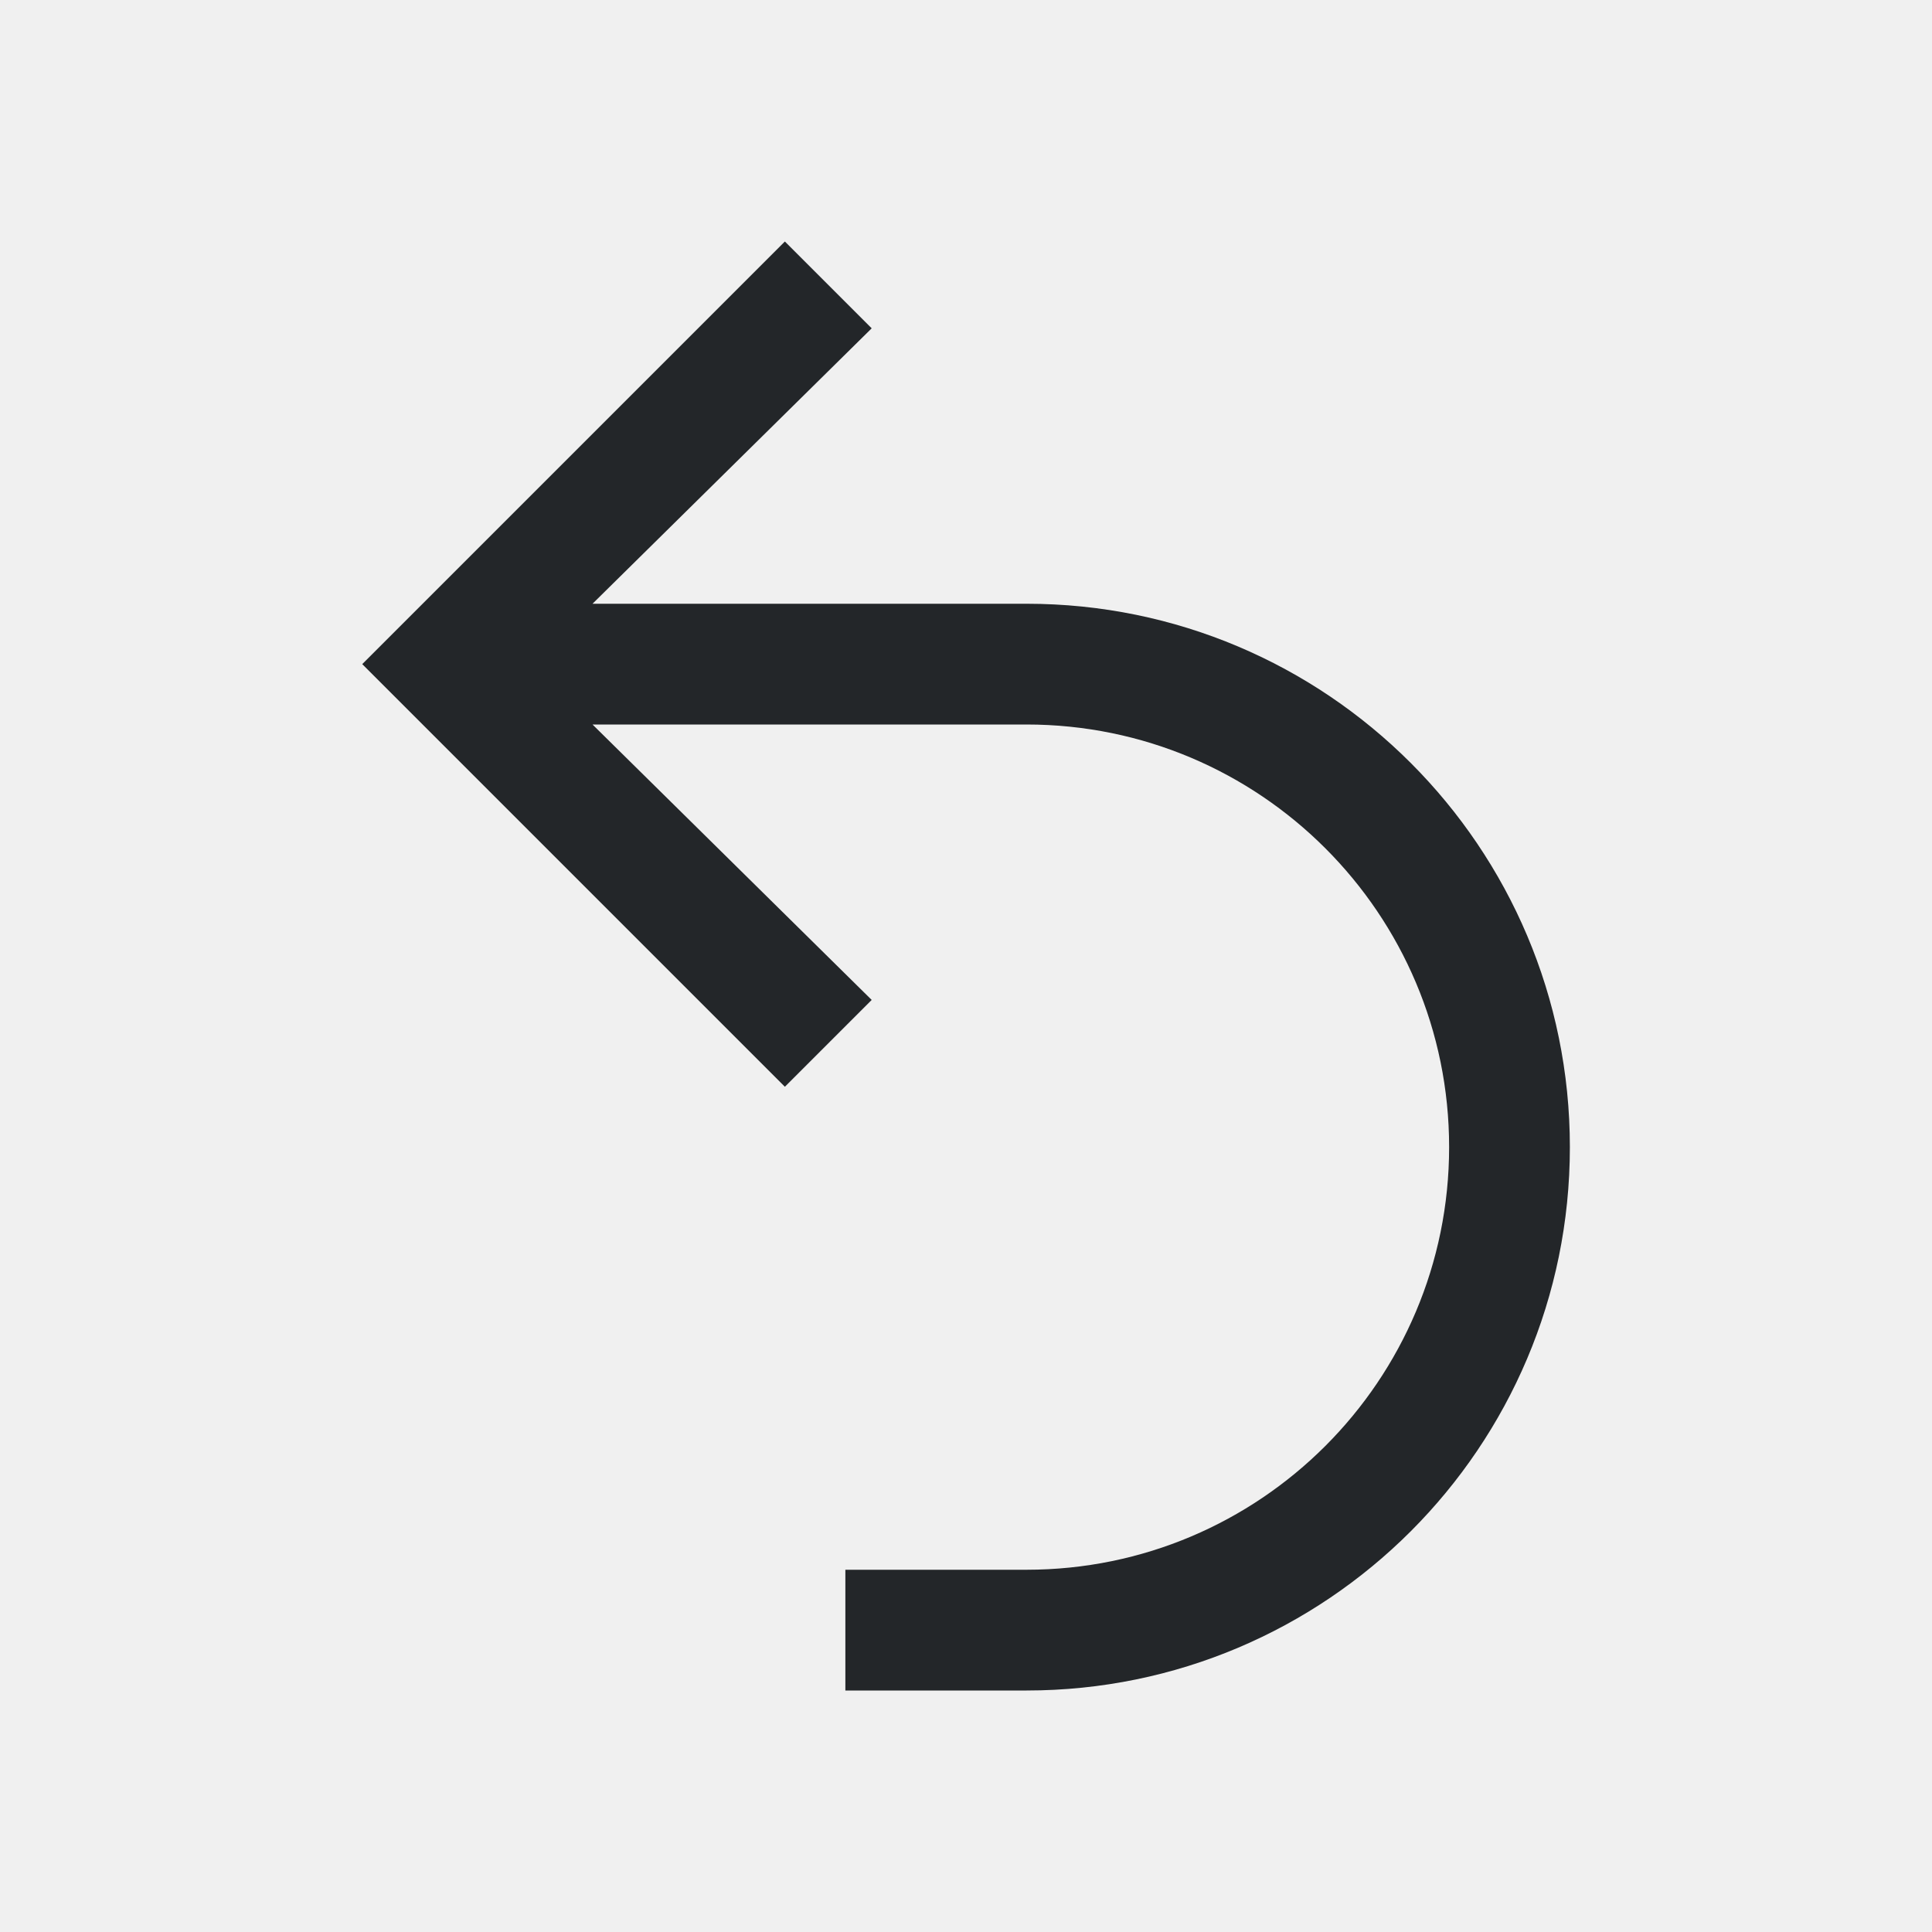
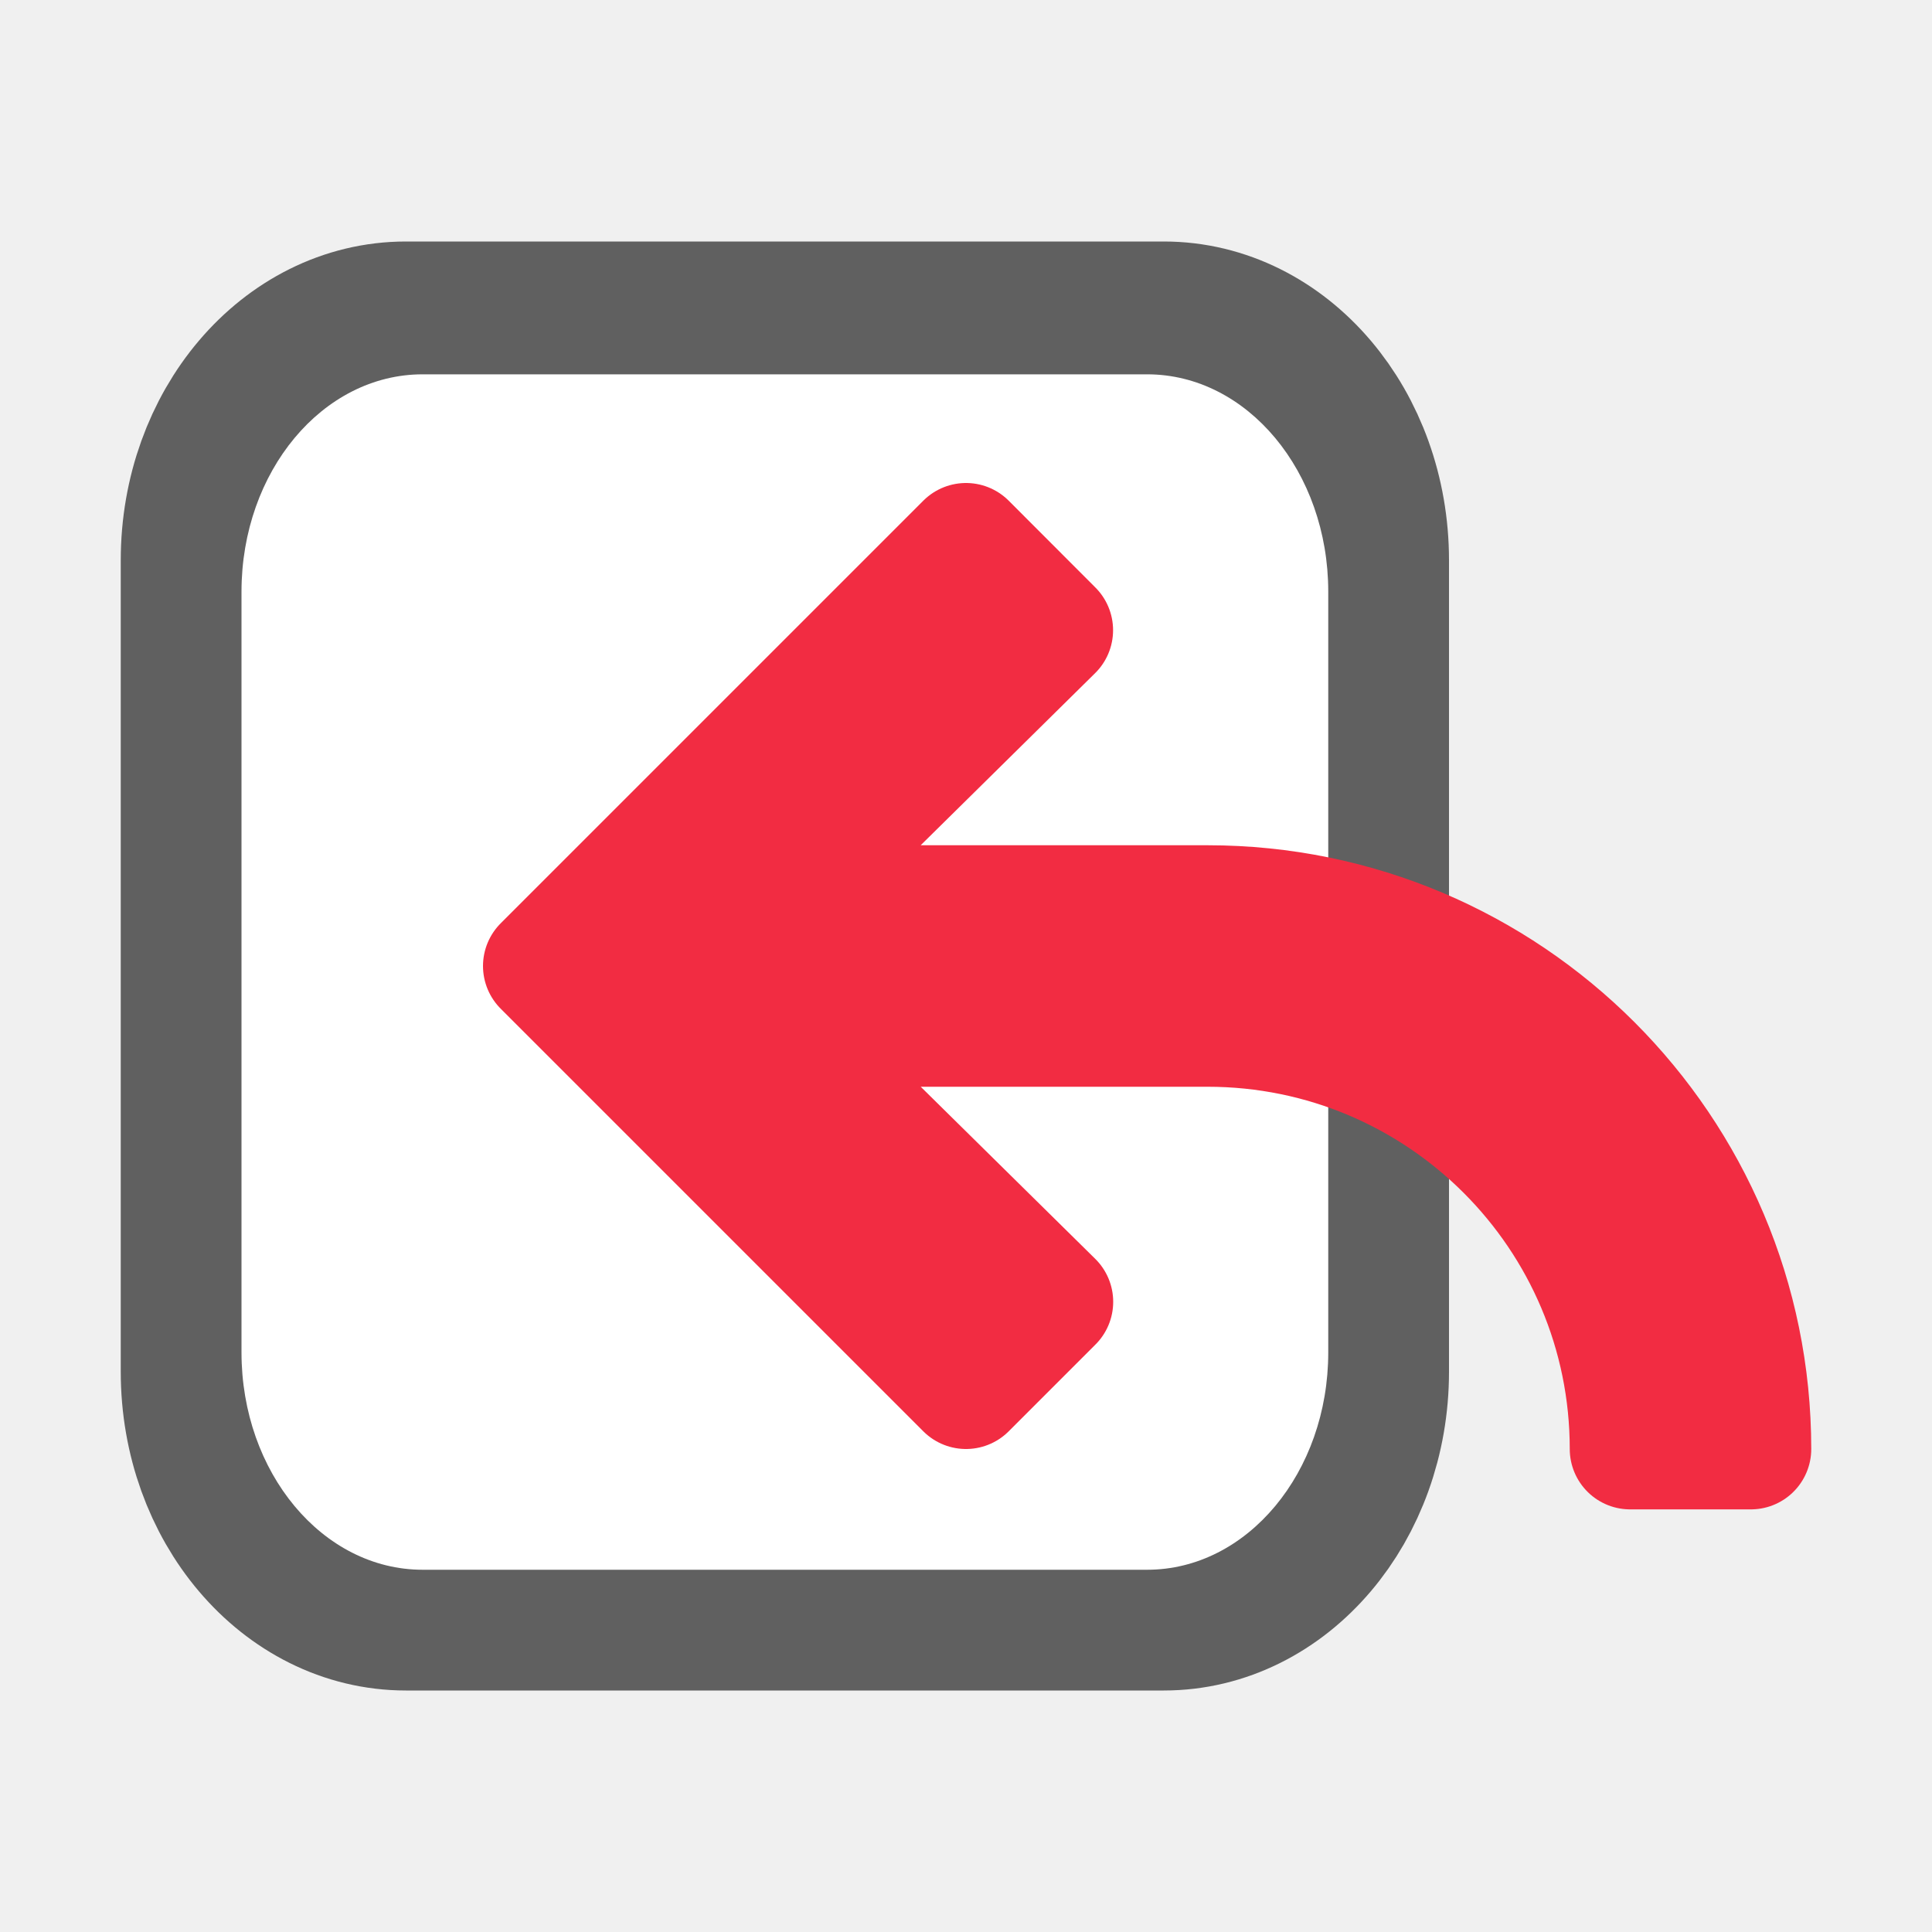
- <svg xmlns="http://www.w3.org/2000/svg" viewBox="0 0 16 16">/&gt;<path d="m6.5 2-3.281 3.281-.219.219.219.219 3.281 3.281.719-.719-2.312-2.281h3.594c1.933 0 3.5 1.567 3.5 3.5 0 1.933-1.567 3.5-3.5 3.5h-1.5v1h1.5c2.485 0 4.5-2.015 4.5-4.5 0-2.485-2.015-4.5-4.5-4.5h-3.594l2.312-2.281z" fill="#232629" />
+ <svg xmlns="http://www.w3.org/2000/svg" viewBox="0 0 16 16" version="1.1" id="svg4">
+   <defs id="defs8" />
+   <rect style="opacity:0.6;vector-effect:none;fill:#000000;fill-opacity:1;stroke:#000000;stroke-width:1.586;stroke-linecap:butt;stroke-linejoin:round;stroke-miterlimit:4;stroke-dasharray:none;stroke-dashoffset:0;stroke-opacity:1" id="rect2646-6" width="9.414" height="10.414" x="1.793" y="2.793" ry="1.847" rx="1.569" />
+   <rect style="opacity:1;vector-effect:none;fill:#ffffff;fill-opacity:1;stroke:none;stroke-width:3.023;stroke-linecap:butt;stroke-linejoin:round;stroke-miterlimit:4;stroke-dasharray:none;stroke-dashoffset:0;stroke-opacity:1" id="rect2646" width="9" height="9.9" x="2" y="3.1" ry="1.8" rx="1.5" />
+   <path d="M 8,4.5 4.719,7.781 4.5,8 4.719,8.219 8,11.5 8.719,10.781 6.406,8.5 h 3.594 c 1.933,0 3.5,1.567 3.5,3.5 h 1 c 0,-2.485 -2.015,-4.5 -4.5,-4.5 h -3.594 l 2.312,-2.281 z" id="path2" style="fill:#f22c42;fill-opacity:1;stroke:#f22c42;stroke-linecap:round;stroke-linejoin:round;stroke-opacity:1" />
</svg>
